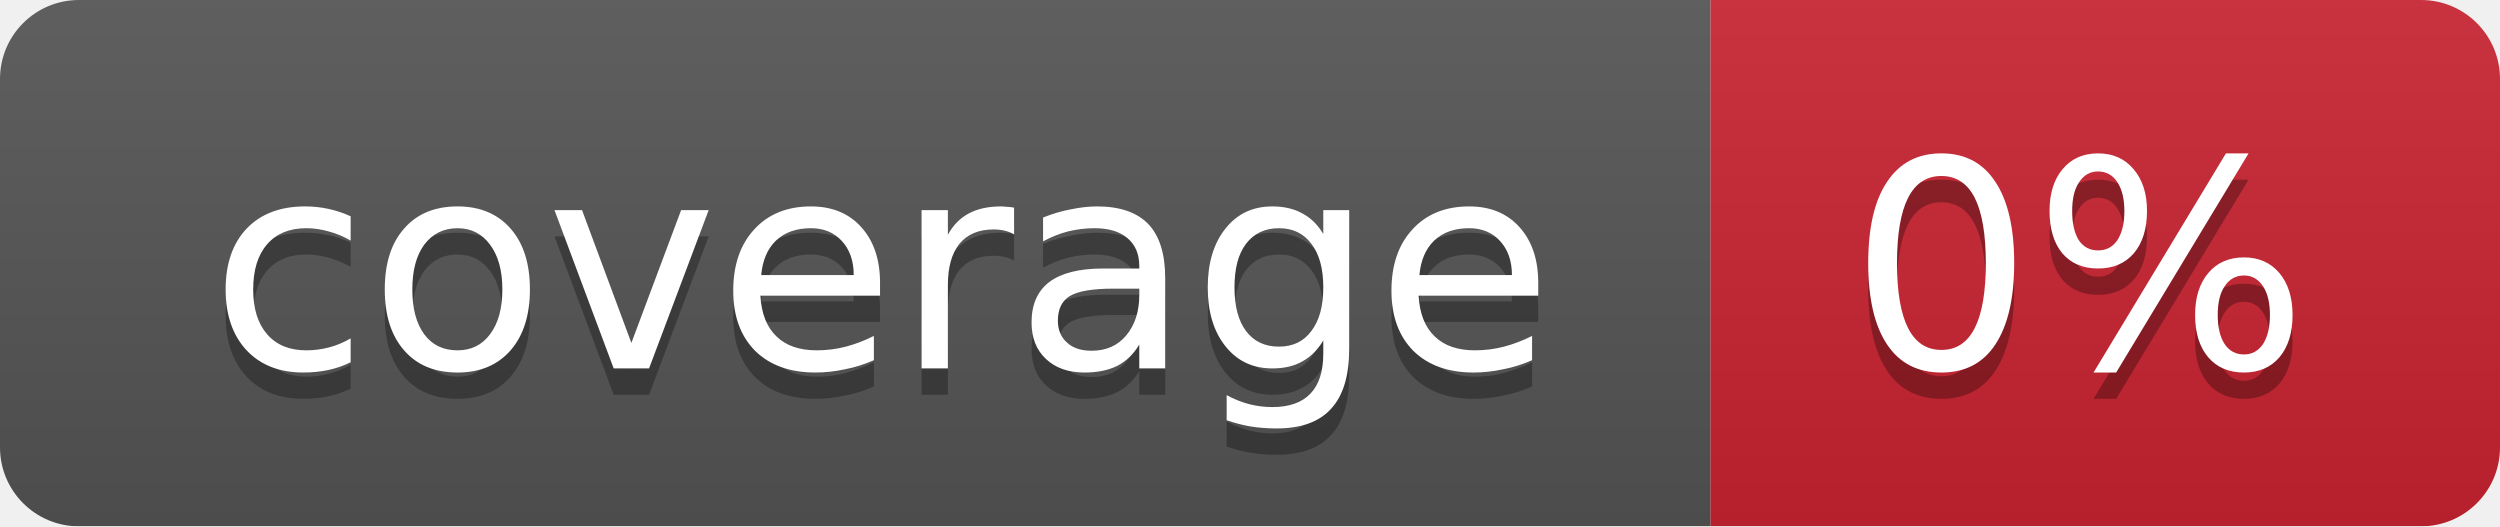
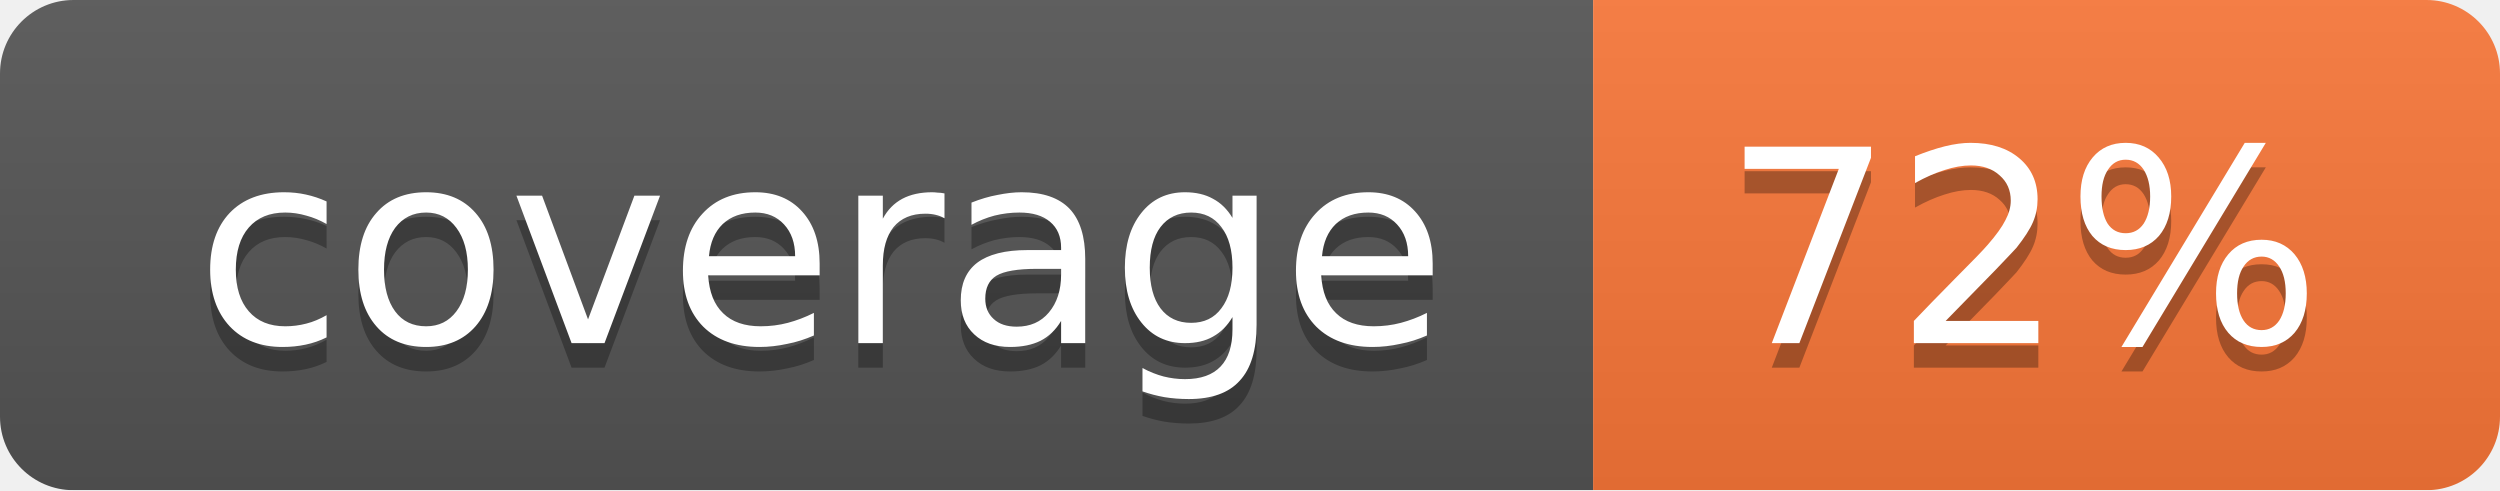
- <svg xmlns="http://www.w3.org/2000/svg" width="95" height="20">
+ <svg xmlns="http://www.w3.org/2000/svg" width="102" height="20">
  <linearGradient id="smooth" x2="0" y2="100%">
    <stop offset="0" stop-color="#bbb" stop-opacity=".1" />
    <stop offset="1" stop-opacity=".1" />
  </linearGradient>
  <mask id="round">
-     <rect width="95" height="20" rx="3" fill="#fff" />
+     <rect width="102" height="20" rx="3" fill="#fff" />
  </mask>
  <g mask="url(#round)">
    <rect width="65" height="20" fill="#555" />
-     <rect x="65" width="30" height="20" fill="#cb2431" />
-     <rect width="95" height="20" fill="url(#smooth)" />
+     <rect x="65" width="37" height="20" fill="#fa7739" />
+     <rect width="102" height="20" fill="url(#smooth)" />
  </g>
  <g fill="#fff" text-anchor="middle" font-family="DejaVu Sans,Verdana,Geneva,sans-serif" font-size="11">
    <text x="33.5" y="15" fill="#010101" fill-opacity=".3">coverage</text>
    <text x="33.5" y="14">coverage</text>
-     <text x="79" y="15" fill="#010101" fill-opacity=".3">0%</text>
-     <text x="79" y="14">0%</text>
+     <text x="82.5" y="15" fill="#010101" fill-opacity=".3">72%</text>
+     <text x="82.5" y="14">72%</text>
  </g>
</svg>
